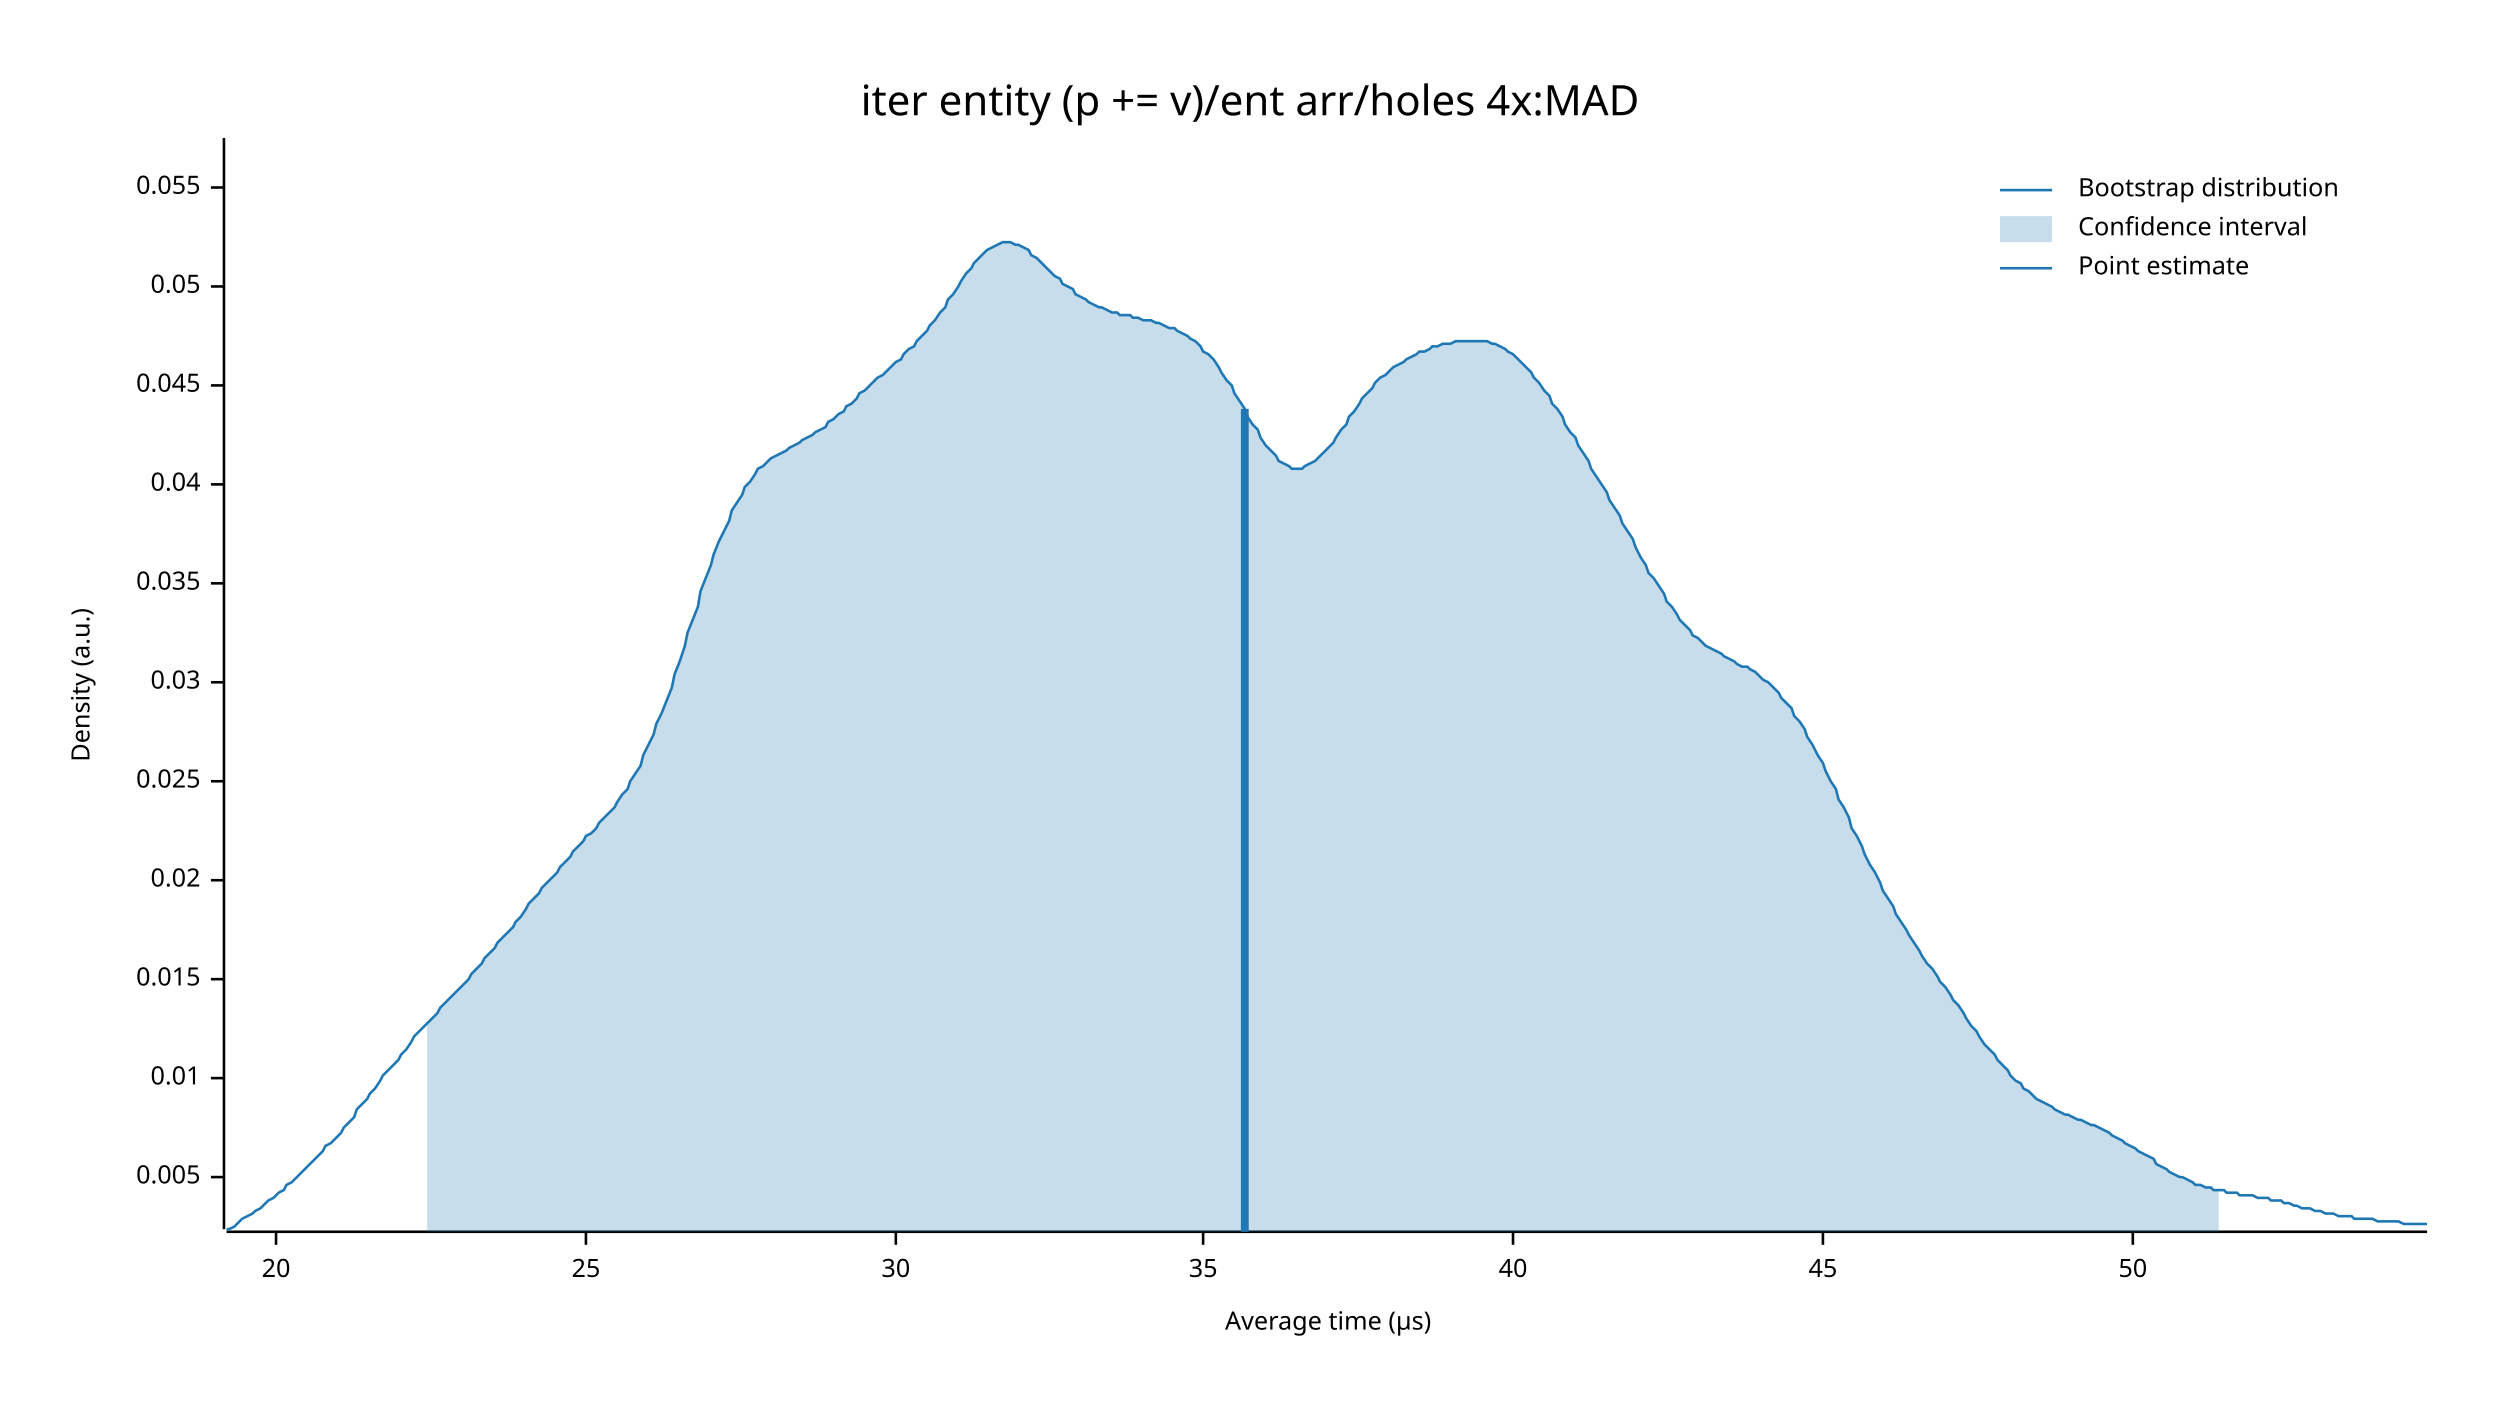
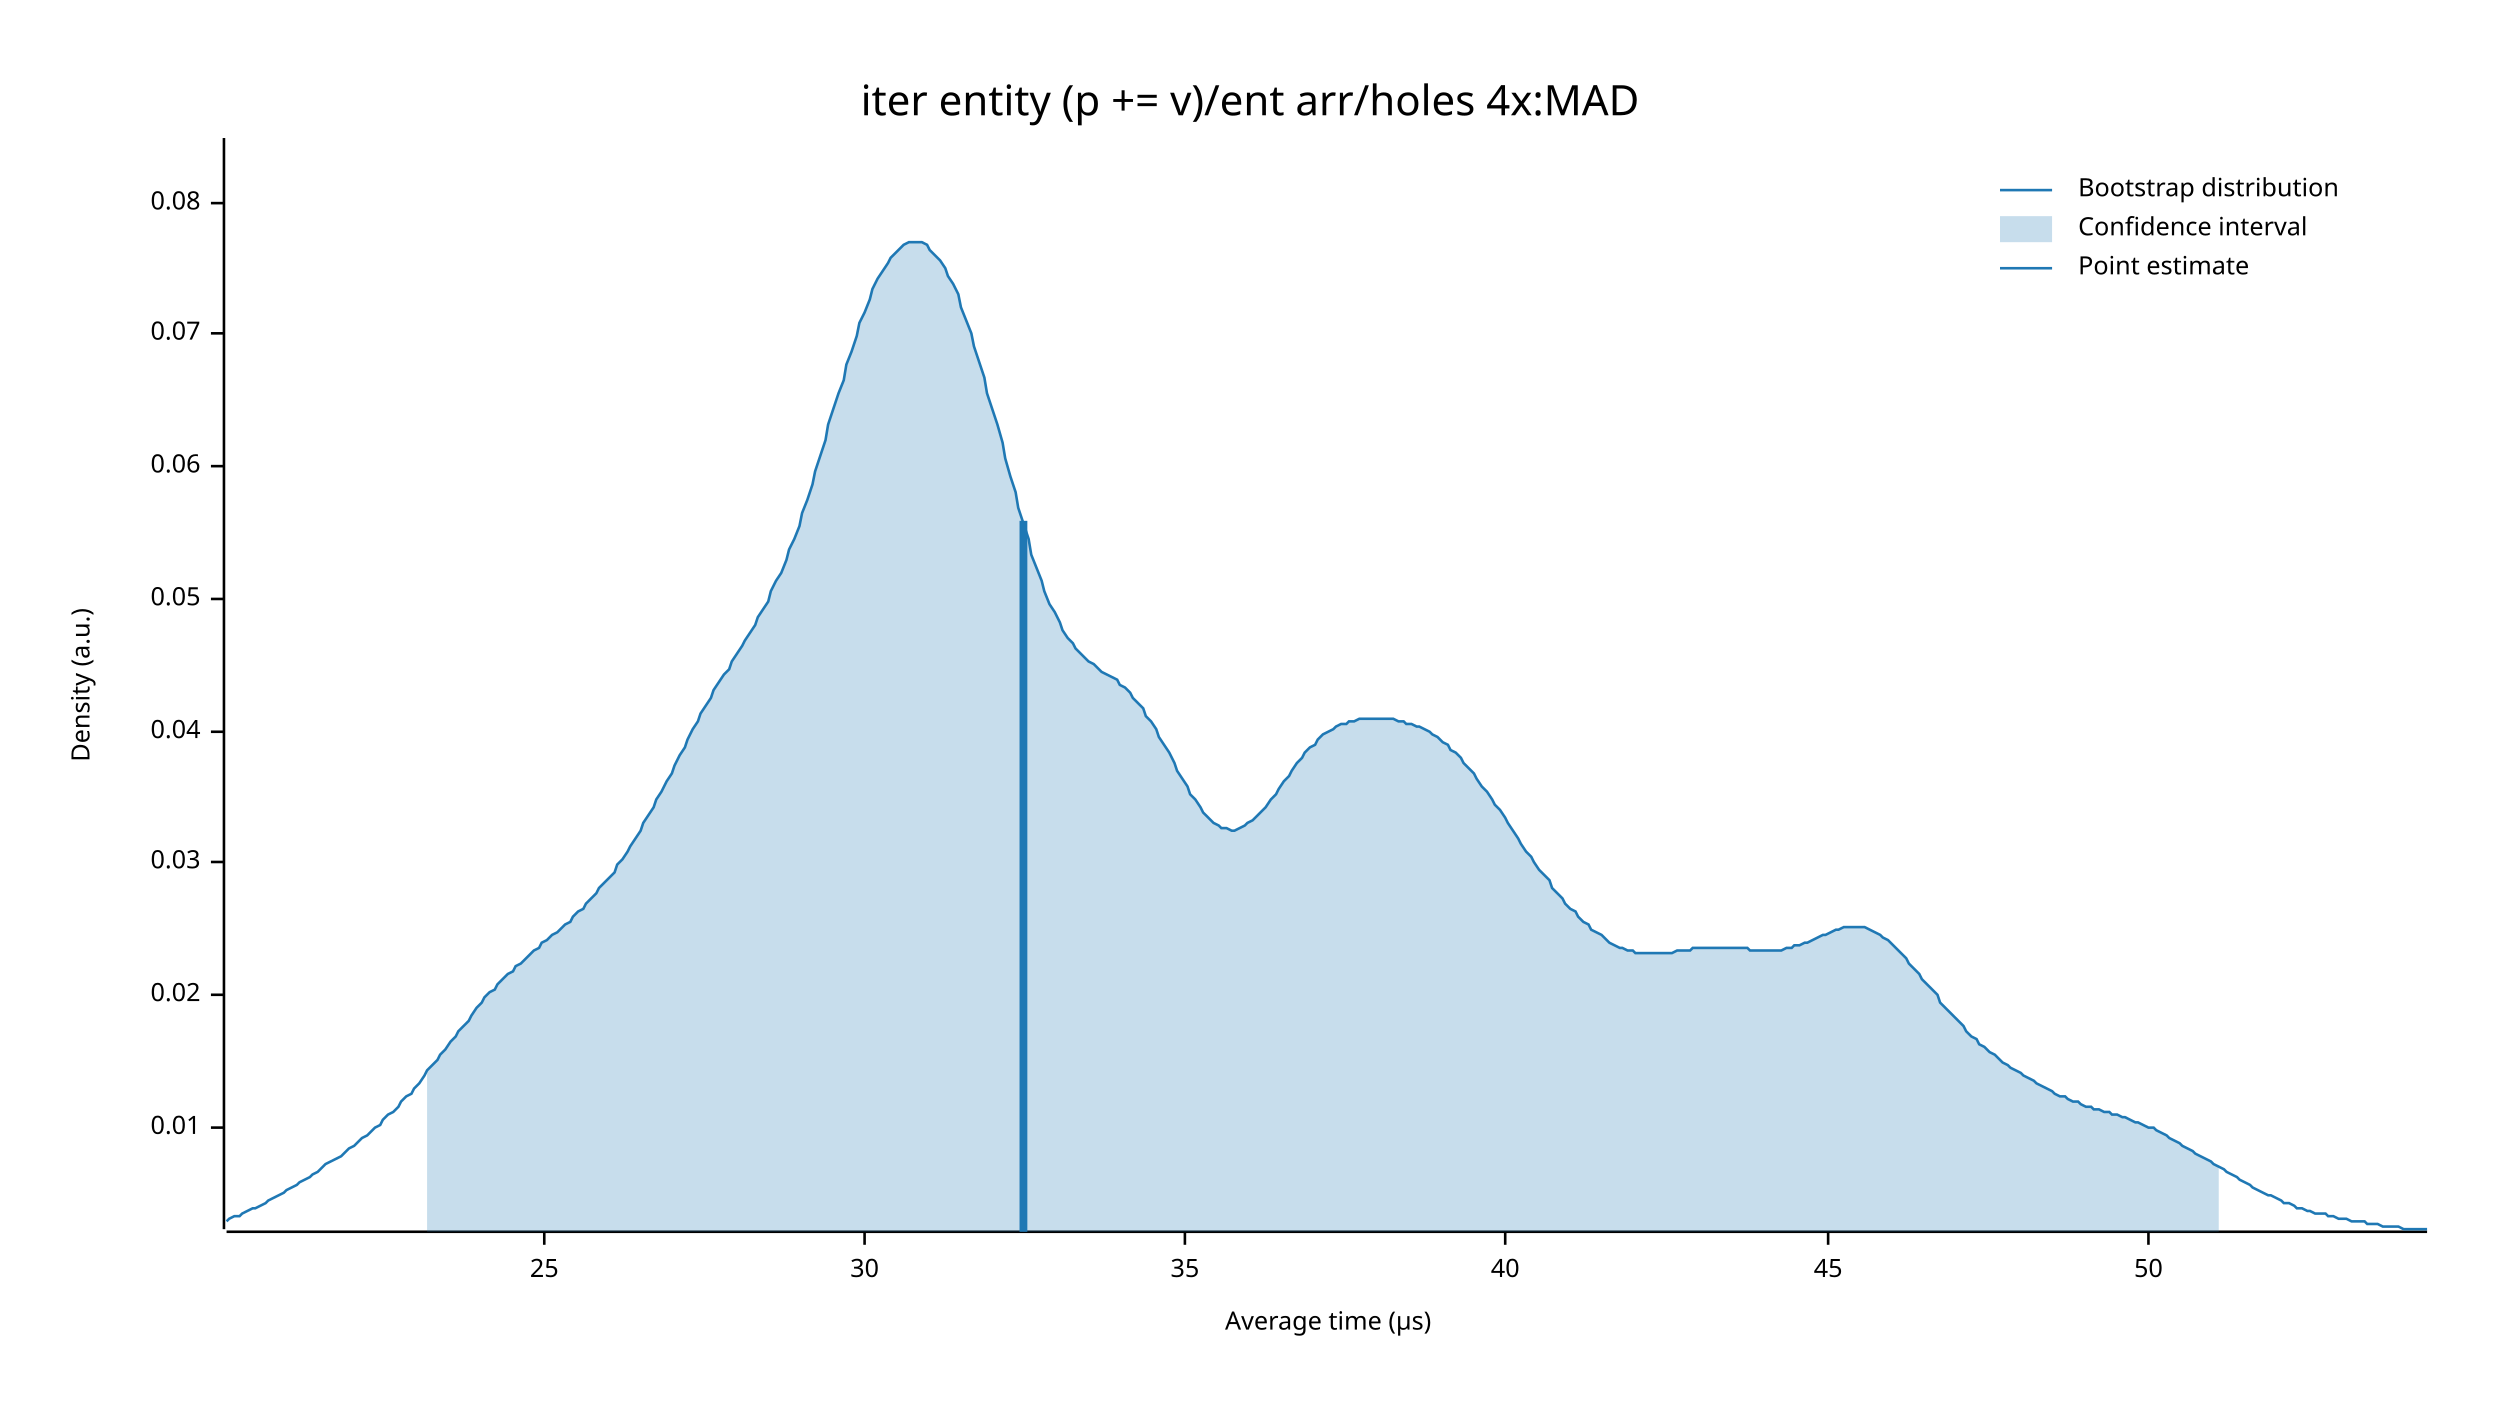
<svg xmlns="http://www.w3.org/2000/svg" width="960" height="540" viewBox="0 0 960 540">
  <text x="480" y="32" dy="0.76em" text-anchor="middle" font-family="sans-serif" font-size="16.129" opacity="1" fill="#000000">
iter entity (p += v)/ent arr/holes 4x:MAD
</text>
  <text x="27" y="263" dy="0.76em" text-anchor="middle" font-family="sans-serif" font-size="9.677" opacity="1" fill="#000000" transform="rotate(270, 27, 263)">
Density (a.u.)
</text>
  <text x="510" y="513" dy="-0.5ex" text-anchor="middle" font-family="sans-serif" font-size="9.677" opacity="1" fill="#000000">
Average time (µs)
</text>
  <polyline fill="none" opacity="1" stroke="#000000" stroke-width="1" points="86,53 86,472 " />
-   <text x="77" y="452" dy="0.5ex" text-anchor="end" font-family="sans-serif" font-size="9.677" opacity="1" fill="#000000">
- 0.005
- </text>
-   <polyline fill="none" opacity="1" stroke="#000000" stroke-width="1" points="81,452 86,452 " />
-   <text x="77" y="414" dy="0.5ex" text-anchor="end" font-family="sans-serif" font-size="9.677" opacity="1" fill="#000000">
+   <text x="77" y="433" dy="0.5ex" text-anchor="end" font-family="sans-serif" font-size="9.677" opacity="1" fill="#000000">
0.01
</text>
-   <polyline fill="none" opacity="1" stroke="#000000" stroke-width="1" points="81,414 86,414 " />
-   <text x="77" y="376" dy="0.5ex" text-anchor="end" font-family="sans-serif" font-size="9.677" opacity="1" fill="#000000">
- 0.015
- </text>
-   <polyline fill="none" opacity="1" stroke="#000000" stroke-width="1" points="81,376 86,376 " />
-   <text x="77" y="338" dy="0.5ex" text-anchor="end" font-family="sans-serif" font-size="9.677" opacity="1" fill="#000000">
+   <polyline fill="none" opacity="1" stroke="#000000" stroke-width="1" points="81,433 86,433 " />
+   <text x="77" y="382" dy="0.5ex" text-anchor="end" font-family="sans-serif" font-size="9.677" opacity="1" fill="#000000">
0.02
</text>
-   <polyline fill="none" opacity="1" stroke="#000000" stroke-width="1" points="81,338 86,338 " />
-   <text x="77" y="300" dy="0.5ex" text-anchor="end" font-family="sans-serif" font-size="9.677" opacity="1" fill="#000000">
- 0.025
- </text>
-   <polyline fill="none" opacity="1" stroke="#000000" stroke-width="1" points="81,300 86,300 " />
-   <text x="77" y="262" dy="0.5ex" text-anchor="end" font-family="sans-serif" font-size="9.677" opacity="1" fill="#000000">
+   <polyline fill="none" opacity="1" stroke="#000000" stroke-width="1" points="81,382 86,382 " />
+   <text x="77" y="331" dy="0.5ex" text-anchor="end" font-family="sans-serif" font-size="9.677" opacity="1" fill="#000000">
0.03
</text>
-   <polyline fill="none" opacity="1" stroke="#000000" stroke-width="1" points="81,262 86,262 " />
-   <text x="77" y="224" dy="0.5ex" text-anchor="end" font-family="sans-serif" font-size="9.677" opacity="1" fill="#000000">
- 0.035
- </text>
-   <polyline fill="none" opacity="1" stroke="#000000" stroke-width="1" points="81,224 86,224 " />
-   <text x="77" y="186" dy="0.5ex" text-anchor="end" font-family="sans-serif" font-size="9.677" opacity="1" fill="#000000">
+   <polyline fill="none" opacity="1" stroke="#000000" stroke-width="1" points="81,331 86,331 " />
+   <text x="77" y="281" dy="0.5ex" text-anchor="end" font-family="sans-serif" font-size="9.677" opacity="1" fill="#000000">
0.04
</text>
-   <polyline fill="none" opacity="1" stroke="#000000" stroke-width="1" points="81,186 86,186 " />
-   <text x="77" y="148" dy="0.5ex" text-anchor="end" font-family="sans-serif" font-size="9.677" opacity="1" fill="#000000">
- 0.045
- </text>
-   <polyline fill="none" opacity="1" stroke="#000000" stroke-width="1" points="81,148 86,148 " />
-   <text x="77" y="110" dy="0.5ex" text-anchor="end" font-family="sans-serif" font-size="9.677" opacity="1" fill="#000000">
+   <polyline fill="none" opacity="1" stroke="#000000" stroke-width="1" points="81,281 86,281 " />
+   <text x="77" y="230" dy="0.5ex" text-anchor="end" font-family="sans-serif" font-size="9.677" opacity="1" fill="#000000">
0.05
</text>
-   <polyline fill="none" opacity="1" stroke="#000000" stroke-width="1" points="81,110 86,110 " />
-   <text x="77" y="72" dy="0.5ex" text-anchor="end" font-family="sans-serif" font-size="9.677" opacity="1" fill="#000000">
- 0.055
+   <polyline fill="none" opacity="1" stroke="#000000" stroke-width="1" points="81,230 86,230 " />
+   <text x="77" y="179" dy="0.5ex" text-anchor="end" font-family="sans-serif" font-size="9.677" opacity="1" fill="#000000">
+ 0.06
</text>
-   <polyline fill="none" opacity="1" stroke="#000000" stroke-width="1" points="81,72 86,72 " />
+   <polyline fill="none" opacity="1" stroke="#000000" stroke-width="1" points="81,179 86,179 " />
+   <text x="77" y="128" dy="0.5ex" text-anchor="end" font-family="sans-serif" font-size="9.677" opacity="1" fill="#000000">
+ 0.07
+ </text>
+   <polyline fill="none" opacity="1" stroke="#000000" stroke-width="1" points="81,128 86,128 " />
+   <text x="77" y="78" dy="0.5ex" text-anchor="end" font-family="sans-serif" font-size="9.677" opacity="1" fill="#000000">
+ 0.08
+ </text>
+   <polyline fill="none" opacity="1" stroke="#000000" stroke-width="1" points="81,78 86,78 " />
  <polyline fill="none" opacity="1" stroke="#000000" stroke-width="1" points="87,473 932,473 " />
-   <text x="106" y="483" dy="0.76em" text-anchor="middle" font-family="sans-serif" font-size="9.677" opacity="1" fill="#000000">
- 20
- </text>
-   <polyline fill="none" opacity="1" stroke="#000000" stroke-width="1" points="106,473 106,478 " />
-   <text x="225" y="483" dy="0.76em" text-anchor="middle" font-family="sans-serif" font-size="9.677" opacity="1" fill="#000000">
+   <text x="209" y="483" dy="0.76em" text-anchor="middle" font-family="sans-serif" font-size="9.677" opacity="1" fill="#000000">
25
</text>
-   <polyline fill="none" opacity="1" stroke="#000000" stroke-width="1" points="225,473 225,478 " />
-   <text x="344" y="483" dy="0.76em" text-anchor="middle" font-family="sans-serif" font-size="9.677" opacity="1" fill="#000000">
+   <polyline fill="none" opacity="1" stroke="#000000" stroke-width="1" points="209,473 209,478 " />
+   <text x="332" y="483" dy="0.76em" text-anchor="middle" font-family="sans-serif" font-size="9.677" opacity="1" fill="#000000">
30
</text>
-   <polyline fill="none" opacity="1" stroke="#000000" stroke-width="1" points="344,473 344,478 " />
-   <text x="462" y="483" dy="0.76em" text-anchor="middle" font-family="sans-serif" font-size="9.677" opacity="1" fill="#000000">
+   <polyline fill="none" opacity="1" stroke="#000000" stroke-width="1" points="332,473 332,478 " />
+   <text x="455" y="483" dy="0.76em" text-anchor="middle" font-family="sans-serif" font-size="9.677" opacity="1" fill="#000000">
35
</text>
-   <polyline fill="none" opacity="1" stroke="#000000" stroke-width="1" points="462,473 462,478 " />
-   <text x="581" y="483" dy="0.76em" text-anchor="middle" font-family="sans-serif" font-size="9.677" opacity="1" fill="#000000">
+   <polyline fill="none" opacity="1" stroke="#000000" stroke-width="1" points="455,473 455,478 " />
+   <text x="578" y="483" dy="0.76em" text-anchor="middle" font-family="sans-serif" font-size="9.677" opacity="1" fill="#000000">
40
</text>
-   <polyline fill="none" opacity="1" stroke="#000000" stroke-width="1" points="581,473 581,478 " />
-   <text x="700" y="483" dy="0.76em" text-anchor="middle" font-family="sans-serif" font-size="9.677" opacity="1" fill="#000000">
+   <polyline fill="none" opacity="1" stroke="#000000" stroke-width="1" points="578,473 578,478 " />
+   <text x="702" y="483" dy="0.76em" text-anchor="middle" font-family="sans-serif" font-size="9.677" opacity="1" fill="#000000">
45
</text>
-   <polyline fill="none" opacity="1" stroke="#000000" stroke-width="1" points="700,473 700,478 " />
-   <text x="819" y="483" dy="0.76em" text-anchor="middle" font-family="sans-serif" font-size="9.677" opacity="1" fill="#000000">
+   <polyline fill="none" opacity="1" stroke="#000000" stroke-width="1" points="702,473 702,478 " />
+   <text x="825" y="483" dy="0.76em" text-anchor="middle" font-family="sans-serif" font-size="9.677" opacity="1" fill="#000000">
50
</text>
-   <polyline fill="none" opacity="1" stroke="#000000" stroke-width="1" points="819,473 819,478 " />
-   <polyline fill="none" opacity="1" stroke="#1F78B4" stroke-width="1" points="87,472 88,472 90,471 92,469 93,468 95,467 97,466 98,465 100,464 102,462 103,461 105,460 107,458 109,457 110,455 112,454 114,452 115,451 117,449 119,447 120,446 122,444 124,442 125,440 127,439 129,437 131,435 132,433 134,431 136,429 137,426 139,424 141,422 142,420 144,418 146,415 147,413 149,411 151,409 153,407 154,405 156,403 158,400 159,398 161,396 163,394 164,393 166,391 168,389 169,387 171,385 173,383 175,381 176,380 178,378 180,376 181,374 183,372 185,370 186,368 188,366 190,364 191,362 193,360 195,358 197,356 198,354 200,352 202,349 203,347 205,345 207,343 208,341 210,339 212,337 214,335 215,333 217,331 219,329 220,327 222,325 224,323 225,321 227,320 229,318 230,316 232,314 234,312 236,310 237,308 239,305 241,303 242,300 244,297 246,294 247,290 249,286 251,282 252,278 254,274 256,269 258,264 259,259 261,254 263,248 264,243 266,238 268,233 269,227 271,222 273,217 274,213 276,208 278,204 280,200 281,196 283,193 285,190 286,187 288,185 290,182 291,180 293,179 295,177 296,176 298,175 300,174 302,173 303,172 305,171 307,170 308,169 310,168 312,167 313,166 315,165 317,164 318,162 320,161 322,159 324,158 325,156 327,155 329,153 330,151 332,150 334,148 335,147 337,145 339,144 341,142 342,141 344,139 346,138 347,136 349,134 351,133 352,131 354,129 356,127 357,125 359,123 361,120 363,118 364,115 366,113 368,110 369,108 371,105 373,103 374,101 376,99 378,97 379,96 381,95 383,94 385,93 386,93 388,93 390,94 391,94 393,95 395,96 396,98 398,99 400,101 401,102 403,104 405,106 407,107 408,109 410,110 412,111 413,113 415,114 417,115 418,116 420,117 422,118 423,118 425,119 427,120 429,120 430,121 432,121 434,121 435,122 437,122 439,123 440,123 442,123 444,124 445,124 447,125 449,126 451,126 452,127 454,128 456,129 457,130 459,131 461,133 462,135 464,136 466,138 468,141 469,143 471,146 473,148 474,151 476,154 478,157 479,160 481,163 483,165 484,168 486,171 488,173 490,175 491,177 493,178 495,179 496,180 498,180 500,180 501,179 503,178 505,177 506,176 508,174 510,172 512,170 513,168 515,165 517,163 518,160 520,158 522,155 523,153 525,151 527,149 528,147 530,145 532,144 534,142 535,141 537,140 539,139 540,138 542,137 544,136 545,135 547,135 549,134 550,133 552,133 554,132 556,132 557,132 559,131 561,131 562,131 564,131 566,131 567,131 569,131 571,131 573,132 574,132 576,133 578,134 579,135 581,136 583,138 584,139 586,141 588,143 589,145 591,147 593,150 595,152 596,155 598,157 600,160 601,163 603,166 605,168 606,171 608,174 610,177 611,180 613,183 615,186 617,189 618,192 620,195 622,198 623,201 625,204 627,207 628,210 630,214 632,217 633,220 635,222 637,225 639,228 640,231 642,233 644,236 645,238 647,240 649,242 650,244 652,245 654,247 655,248 657,249 659,250 661,251 662,252 664,253 666,254 667,255 669,256 671,256 672,257 674,258 676,260 677,261 679,262 681,264 683,266 684,268 686,270 688,272 689,275 691,277 693,280 694,283 696,286 698,290 700,293 701,296 703,300 705,303 706,307 708,310 710,314 711,318 713,321 715,325 716,328 718,332 720,335 722,339 723,342 725,345 727,348 728,351 730,354 732,357 733,359 735,362 737,365 738,367 740,370 742,372 744,375 745,377 747,379 749,382 750,384 752,386 754,389 755,391 757,394 759,396 760,398 762,401 764,403 766,405 767,407 769,409 771,411 772,413 774,415 776,416 777,418 779,419 781,421 782,422 784,423 786,424 788,425 789,426 791,427 793,428 794,428 796,429 798,430 799,430 801,431 803,432 804,432 806,433 808,434 810,435 811,436 813,437 815,438 816,439 818,440 820,441 821,442 823,443 825,444 827,445 828,447 830,448 832,449 833,450 835,451 837,452 838,452 840,453 842,454 843,455 845,455 847,456 849,456 850,457 852,457 854,457 855,458 857,458 859,458 860,459 862,459 864,459 865,459 867,460 869,460 871,460 872,461 874,461 876,461 877,462 879,462 881,463 882,463 884,464 886,464 887,464 889,465 891,465 893,466 894,466 896,466 898,467 899,467 901,467 903,467 904,468 906,468 908,468 909,468 911,468 913,469 915,469 916,469 918,469 920,469 921,469 923,470 925,470 926,470 928,470 930,470 932,470 " />
-   <polygon opacity="0.25" fill="#1F78B4" points="164,393 166,391 168,389 169,387 171,385 173,383 175,381 176,380 178,378 180,376 181,374 183,372 185,370 186,368 188,366 190,364 191,362 193,360 195,358 197,356 198,354 200,352 202,349 203,347 205,345 207,343 208,341 210,339 212,337 214,335 215,333 217,331 219,329 220,327 222,325 224,323 225,321 227,320 229,318 230,316 232,314 234,312 236,310 237,308 239,305 241,303 242,300 244,297 246,294 247,290 249,286 251,282 252,278 254,274 256,269 258,264 259,259 261,254 263,248 264,243 266,238 268,233 269,227 271,222 273,217 274,213 276,208 278,204 280,200 281,196 283,193 285,190 286,187 288,185 290,182 291,180 293,179 295,177 296,176 298,175 300,174 302,173 303,172 305,171 307,170 308,169 310,168 312,167 313,166 315,165 317,164 318,162 320,161 322,159 324,158 325,156 327,155 329,153 330,151 332,150 334,148 335,147 337,145 339,144 341,142 342,141 344,139 346,138 347,136 349,134 351,133 352,131 354,129 356,127 357,125 359,123 361,120 363,118 364,115 366,113 368,110 369,108 371,105 373,103 374,101 376,99 378,97 379,96 381,95 383,94 385,93 386,93 388,93 390,94 391,94 393,95 395,96 396,98 398,99 400,101 401,102 403,104 405,106 407,107 408,109 410,110 412,111 413,113 415,114 417,115 418,116 420,117 422,118 423,118 425,119 427,120 429,120 430,121 432,121 434,121 435,122 437,122 439,123 440,123 442,123 444,124 445,124 447,125 449,126 451,126 452,127 454,128 456,129 457,130 459,131 461,133 462,135 464,136 466,138 468,141 469,143 471,146 473,148 474,151 476,154 478,157 479,160 481,163 483,165 484,168 486,171 488,173 490,175 491,177 493,178 495,179 496,180 498,180 500,180 501,179 503,178 505,177 506,176 508,174 510,172 512,170 513,168 515,165 517,163 518,160 520,158 522,155 523,153 525,151 527,149 528,147 530,145 532,144 534,142 535,141 537,140 539,139 540,138 542,137 544,136 545,135 547,135 549,134 550,133 552,133 554,132 556,132 557,132 559,131 561,131 562,131 564,131 566,131 567,131 569,131 571,131 573,132 574,132 576,133 578,134 579,135 581,136 583,138 584,139 586,141 588,143 589,145 591,147 593,150 595,152 596,155 598,157 600,160 601,163 603,166 605,168 606,171 608,174 610,177 611,180 613,183 615,186 617,189 618,192 620,195 622,198 623,201 625,204 627,207 628,210 630,214 632,217 633,220 635,222 637,225 639,228 640,231 642,233 644,236 645,238 647,240 649,242 650,244 652,245 654,247 655,248 657,249 659,250 661,251 662,252 664,253 666,254 667,255 669,256 671,256 672,257 674,258 676,260 677,261 679,262 681,264 683,266 684,268 686,270 688,272 689,275 691,277 693,280 694,283 696,286 698,290 700,293 701,296 703,300 705,303 706,307 708,310 710,314 711,318 713,321 715,325 716,328 718,332 720,335 722,339 723,342 725,345 727,348 728,351 730,354 732,357 733,359 735,362 737,365 738,367 740,370 742,372 744,375 745,377 747,379 749,382 750,384 752,386 754,389 755,391 757,394 759,396 760,398 762,401 764,403 766,405 767,407 769,409 771,411 772,413 774,415 776,416 777,418 779,419 781,421 782,422 784,423 786,424 788,425 789,426 791,427 793,428 794,428 796,429 798,430 799,430 801,431 803,432 804,432 806,433 808,434 810,435 811,436 813,437 815,438 816,439 818,440 820,441 821,442 823,443 825,444 827,445 828,447 830,448 832,449 833,450 835,451 837,452 838,452 840,453 842,454 843,455 845,455 847,456 849,456 850,457 852,457 852,473 164,473 " />
-   <polyline fill="none" opacity="1" stroke="#1F78B4" stroke-width="3" points="478,473 478,157 " />
+   <polyline fill="none" opacity="1" stroke="#000000" stroke-width="1" points="825,473 825,478 " />
+   <polyline fill="none" opacity="1" stroke="#1F78B4" stroke-width="1" points="87,469 88,468 90,467 92,467 93,466 95,465 97,464 98,464 100,463 102,462 103,461 105,460 107,459 109,458 110,457 112,456 114,455 115,454 117,453 119,452 120,451 122,450 124,448 125,447 127,446 129,445 131,444 132,443 134,441 136,440 137,439 139,437 141,436 142,435 144,433 146,432 147,430 149,428 151,427 153,425 154,423 156,421 158,420 159,418 161,416 163,413 164,411 166,409 168,407 169,405 171,403 173,400 175,398 176,396 178,394 180,392 181,390 183,387 185,385 186,383 188,381 190,380 191,378 193,376 195,374 197,373 198,371 200,370 202,368 203,367 205,365 207,364 208,362 210,361 212,359 214,358 215,357 217,355 219,354 220,352 222,350 224,349 225,347 227,345 229,343 230,341 232,339 234,337 236,335 237,332 239,330 241,327 242,325 244,322 246,319 247,316 249,313 251,310 252,307 254,304 256,300 258,297 259,294 261,290 263,287 264,284 266,280 268,277 269,274 271,271 273,268 274,265 276,262 278,259 280,257 281,254 283,251 285,248 286,246 288,243 290,240 291,237 293,234 295,231 296,227 298,223 300,220 302,215 303,211 305,207 307,202 308,197 310,192 312,186 313,181 315,175 317,169 318,163 320,157 322,151 324,146 325,140 327,135 329,129 330,124 332,120 334,115 335,111 337,107 339,104 341,101 342,99 344,97 346,95 347,94 349,93 351,93 352,93 354,93 356,94 357,96 359,98 361,100 363,103 364,106 366,109 368,113 369,118 371,123 373,128 374,133 376,139 378,145 379,151 381,157 383,163 385,170 386,176 388,183 390,189 391,195 393,201 395,207 396,213 398,218 400,223 401,227 403,232 405,235 407,239 408,242 410,245 412,247 413,249 415,251 417,253 418,254 420,255 422,257 423,258 425,259 427,260 429,261 430,263 432,264 434,266 435,268 437,270 439,272 440,275 442,277 444,280 445,283 447,286 449,289 451,293 452,296 454,299 456,302 457,305 459,307 461,310 462,312 464,314 466,316 468,317 469,318 471,318 473,319 474,319 476,318 478,317 479,316 481,315 483,313 484,312 486,310 488,307 490,305 491,303 493,300 495,298 496,296 498,293 500,291 501,289 503,287 505,286 506,284 508,282 510,281 512,280 513,279 515,278 517,278 518,277 520,277 522,276 523,276 525,276 527,276 528,276 530,276 532,276 534,276 535,276 537,277 539,277 540,278 542,278 544,279 545,279 547,280 549,281 550,282 552,283 554,285 556,286 557,288 559,289 561,291 562,293 564,295 566,297 567,299 569,302 571,304 573,307 574,309 576,311 578,314 579,316 581,319 583,322 584,324 586,327 588,329 589,331 591,334 593,336 595,338 596,341 598,343 600,345 601,347 603,349 605,350 606,352 608,354 610,355 611,357 613,358 615,359 617,361 618,362 620,363 622,364 623,364 625,365 627,365 628,366 630,366 632,366 633,366 635,366 637,366 639,366 640,366 642,366 644,365 645,365 647,365 649,365 650,364 652,364 654,364 655,364 657,364 659,364 661,364 662,364 664,364 666,364 667,364 669,364 671,364 672,365 674,365 676,365 677,365 679,365 681,365 683,365 684,365 686,364 688,364 689,363 691,363 693,362 694,362 696,361 698,360 700,359 701,359 703,358 705,357 706,357 708,356 710,356 711,356 713,356 715,356 716,356 718,357 720,358 722,359 723,360 725,361 727,363 728,364 730,366 732,368 733,370 735,372 737,374 738,376 740,378 742,380 744,382 745,385 747,387 749,389 750,390 752,392 754,394 755,396 757,398 759,399 760,401 762,402 764,404 766,405 767,406 769,408 771,409 772,410 774,411 776,412 777,413 779,414 781,415 782,416 784,417 786,418 788,419 789,420 791,421 793,421 794,422 796,423 798,423 799,424 801,425 803,425 804,426 806,426 808,427 810,427 811,428 813,428 815,429 816,429 818,430 820,431 821,431 823,432 825,433 827,433 828,434 830,435 832,436 833,437 835,438 837,439 838,440 840,441 842,442 843,443 845,444 847,445 849,446 850,447 852,448 854,449 855,450 857,451 859,452 860,453 862,454 864,455 865,456 867,457 869,458 871,459 872,459 874,460 876,461 877,462 879,462 881,463 882,464 884,464 886,465 887,465 889,466 891,466 893,466 894,467 896,467 898,468 899,468 901,468 903,469 904,469 906,469 908,469 909,470 911,470 913,470 915,471 916,471 918,471 920,471 921,471 923,472 925,472 926,472 928,472 930,472 932,472 " />
+   <polygon opacity="0.25" fill="#1F78B4" points="164,411 166,409 168,407 169,405 171,403 173,400 175,398 176,396 178,394 180,392 181,390 183,387 185,385 186,383 188,381 190,380 191,378 193,376 195,374 197,373 198,371 200,370 202,368 203,367 205,365 207,364 208,362 210,361 212,359 214,358 215,357 217,355 219,354 220,352 222,350 224,349 225,347 227,345 229,343 230,341 232,339 234,337 236,335 237,332 239,330 241,327 242,325 244,322 246,319 247,316 249,313 251,310 252,307 254,304 256,300 258,297 259,294 261,290 263,287 264,284 266,280 268,277 269,274 271,271 273,268 274,265 276,262 278,259 280,257 281,254 283,251 285,248 286,246 288,243 290,240 291,237 293,234 295,231 296,227 298,223 300,220 302,215 303,211 305,207 307,202 308,197 310,192 312,186 313,181 315,175 317,169 318,163 320,157 322,151 324,146 325,140 327,135 329,129 330,124 332,120 334,115 335,111 337,107 339,104 341,101 342,99 344,97 346,95 347,94 349,93 351,93 352,93 354,93 356,94 357,96 359,98 361,100 363,103 364,106 366,109 368,113 369,118 371,123 373,128 374,133 376,139 378,145 379,151 381,157 383,163 385,170 386,176 388,183 390,189 391,195 393,201 395,207 396,213 398,218 400,223 401,227 403,232 405,235 407,239 408,242 410,245 412,247 413,249 415,251 417,253 418,254 420,255 422,257 423,258 425,259 427,260 429,261 430,263 432,264 434,266 435,268 437,270 439,272 440,275 442,277 444,280 445,283 447,286 449,289 451,293 452,296 454,299 456,302 457,305 459,307 461,310 462,312 464,314 466,316 468,317 469,318 471,318 473,319 474,319 476,318 478,317 479,316 481,315 483,313 484,312 486,310 488,307 490,305 491,303 493,300 495,298 496,296 498,293 500,291 501,289 503,287 505,286 506,284 508,282 510,281 512,280 513,279 515,278 517,278 518,277 520,277 522,276 523,276 525,276 527,276 528,276 530,276 532,276 534,276 535,276 537,277 539,277 540,278 542,278 544,279 545,279 547,280 549,281 550,282 552,283 554,285 556,286 557,288 559,289 561,291 562,293 564,295 566,297 567,299 569,302 571,304 573,307 574,309 576,311 578,314 579,316 581,319 583,322 584,324 586,327 588,329 589,331 591,334 593,336 595,338 596,341 598,343 600,345 601,347 603,349 605,350 606,352 608,354 610,355 611,357 613,358 615,359 617,361 618,362 620,363 622,364 623,364 625,365 627,365 628,366 630,366 632,366 633,366 635,366 637,366 639,366 640,366 642,366 644,365 645,365 647,365 649,365 650,364 652,364 654,364 655,364 657,364 659,364 661,364 662,364 664,364 666,364 667,364 669,364 671,364 672,365 674,365 676,365 677,365 679,365 681,365 683,365 684,365 686,364 688,364 689,363 691,363 693,362 694,362 696,361 698,360 700,359 701,359 703,358 705,357 706,357 708,356 710,356 711,356 713,356 715,356 716,356 718,357 720,358 722,359 723,360 725,361 727,363 728,364 730,366 732,368 733,370 735,372 737,374 738,376 740,378 742,380 744,382 745,385 747,387 749,389 750,390 752,392 754,394 755,396 757,398 759,399 760,401 762,402 764,404 766,405 767,406 769,408 771,409 772,410 774,411 776,412 777,413 779,414 781,415 782,416 784,417 786,418 788,419 789,420 791,421 793,421 794,422 796,423 798,423 799,424 801,425 803,425 804,426 806,426 808,427 810,427 811,428 813,428 815,429 816,429 818,430 820,431 821,431 823,432 825,433 827,433 828,434 830,435 832,436 833,437 835,438 837,439 838,440 840,441 842,442 843,443 845,444 847,445 849,446 850,447 852,448 852,473 164,473 " />
+   <polyline fill="none" opacity="1" stroke="#1F78B4" stroke-width="3" points="393,473 393,200 " />
  <text x="798" y="68" dy="0.76em" text-anchor="start" font-family="sans-serif" font-size="9.677" opacity="1" fill="#000000">
Bootstrap distribution
</text>
  <text x="798" y="83" dy="0.76em" text-anchor="start" font-family="sans-serif" font-size="9.677" opacity="1" fill="#000000">
Confidence interval
</text>
  <text x="798" y="98" dy="0.76em" text-anchor="start" font-family="sans-serif" font-size="9.677" opacity="1" fill="#000000">
Point estimate
</text>
  <polyline fill="none" opacity="1" stroke="#1F78B4" stroke-width="1" points="768,73 788,73 " />
  <rect x="768" y="83" width="20" height="10" opacity="0.25" fill="#1F78B4" stroke="none" />
  <polyline fill="none" opacity="1" stroke="#1F78B4" stroke-width="1" points="768,103 788,103 " />
</svg>
